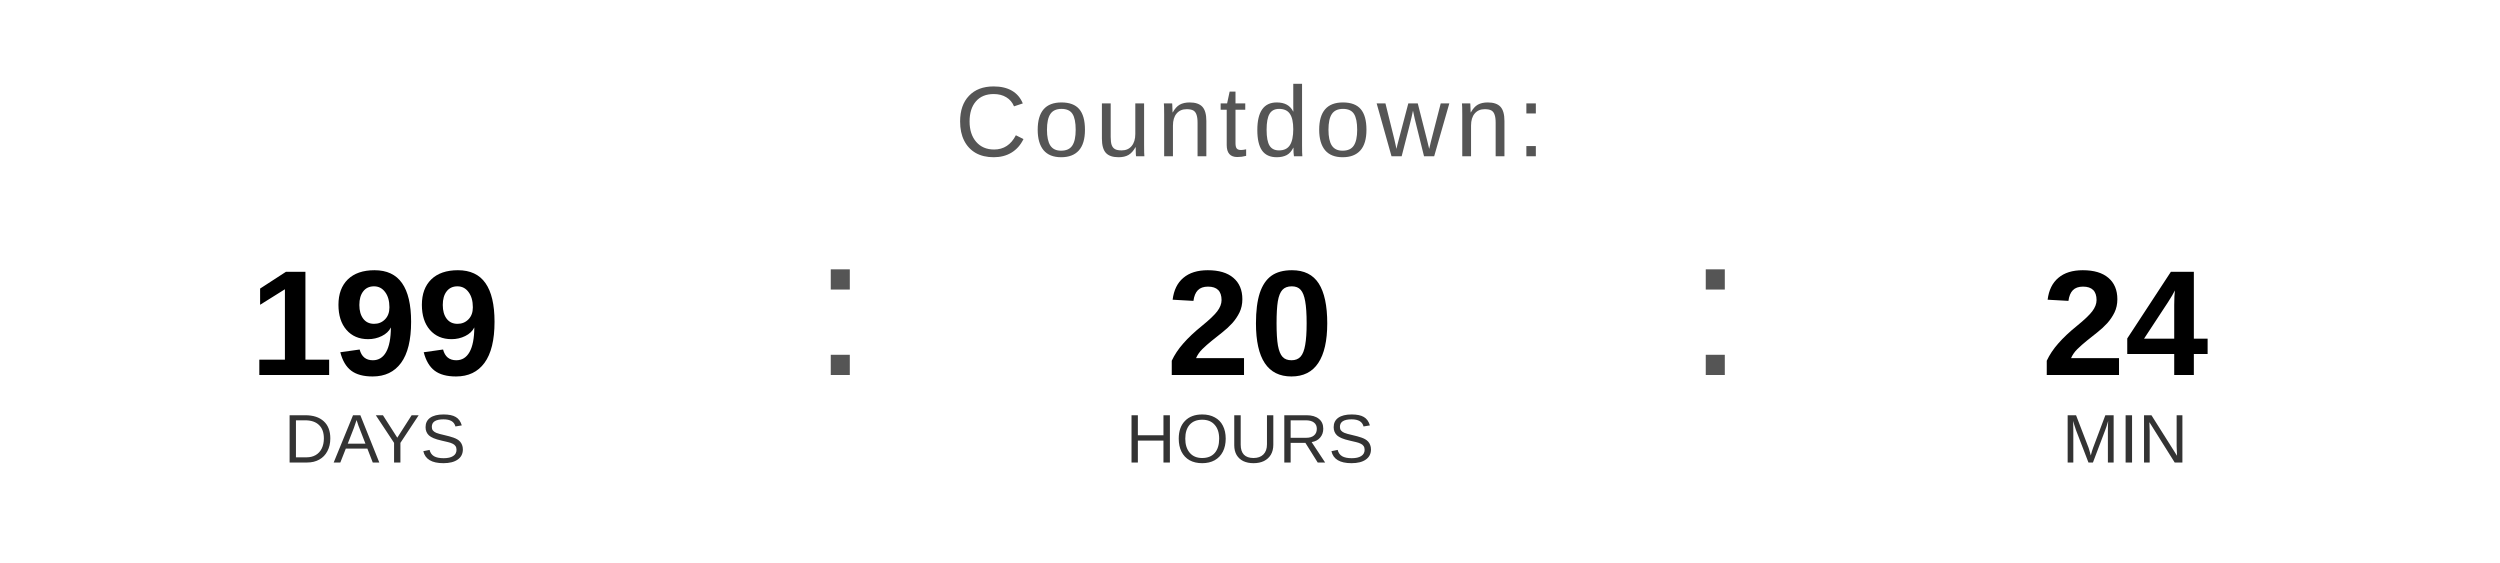
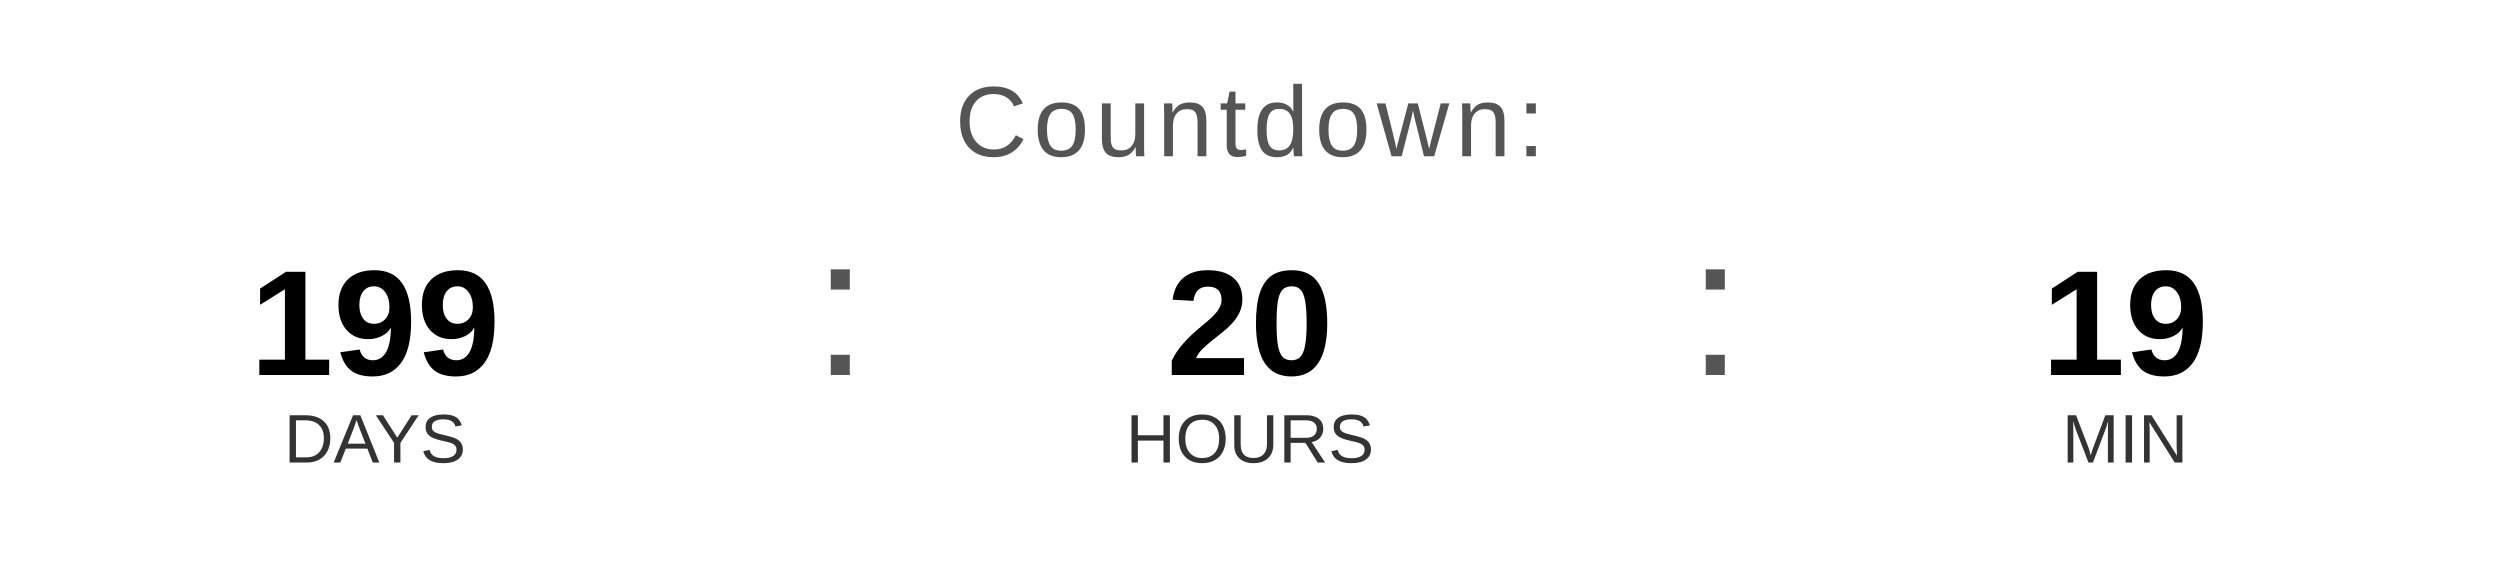
<svg xmlns="http://www.w3.org/2000/svg" width="400" height="90" viewBox="0 0 400 90">
  <text x="200" y="25" font-family="Arial, Helvetica, sans-serif" font-size="16" fill="#555555" text-anchor="middle" letter-spacing="1">
    Countdown:
  </text>
  <text x="60" y="60" font-family="Arial, Helvetica, sans-serif" font-size="24" font-weight="bold" fill="#000000" text-anchor="middle">199</text>
  <text x="60" y="74" font-family="Arial, Helvetica, sans-serif" font-size="11" fill="#333333" text-anchor="middle">DAYS</text>
  <text x="130" y="60" font-family="Arial, sans-serif" font-size="32" fill="#555555">:</text>
  <text x="200" y="60" font-family="Arial, Helvetica, sans-serif" font-size="24" font-weight="bold" fill="#000000" text-anchor="middle">20</text>
  <text x="200" y="74" font-family="Arial, Helvetica, sans-serif" font-size="11" fill="#333333" text-anchor="middle">HOURS</text>
  <text x="270" y="60" font-family="Arial, sans-serif" font-size="32" fill="#555555">:</text>
-   <text x="340" y="60" font-family="Arial, Helvetica, sans-serif" font-size="24" font-weight="bold" fill="#000000" text-anchor="middle">24</text>
+   <text x="340" y="60" font-family="Arial, Helvetica, sans-serif" font-size="24" font-weight="bold" fill="#000000" text-anchor="middle">19</text>
  <text x="340" y="74" font-family="Arial, Helvetica, sans-serif" font-size="11" fill="#333333" text-anchor="middle">MIN</text>
</svg>
